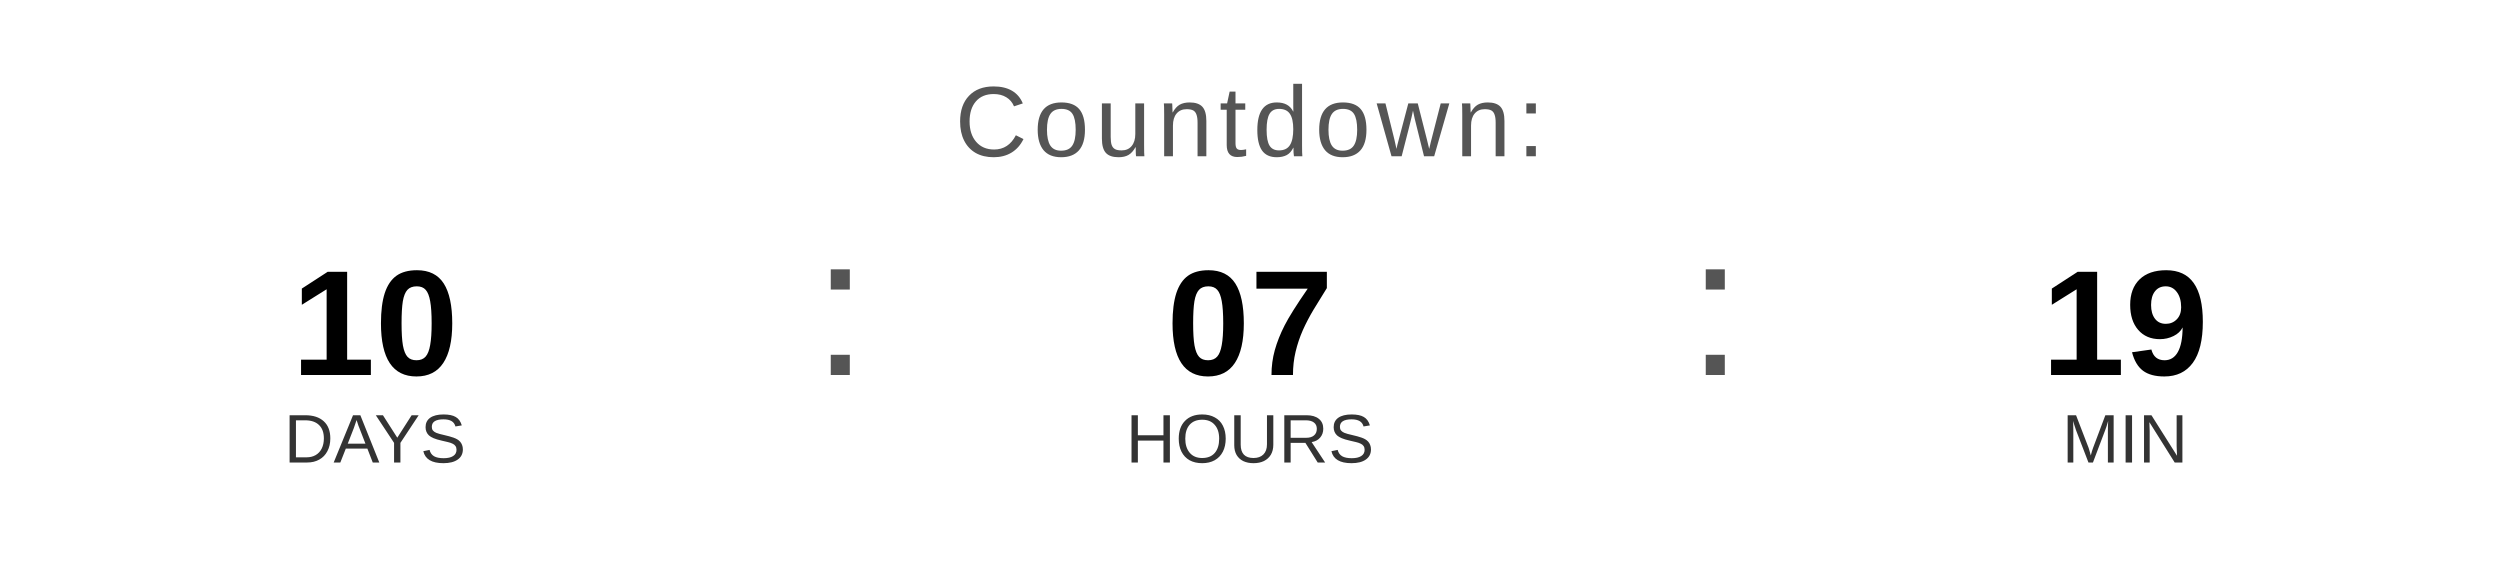
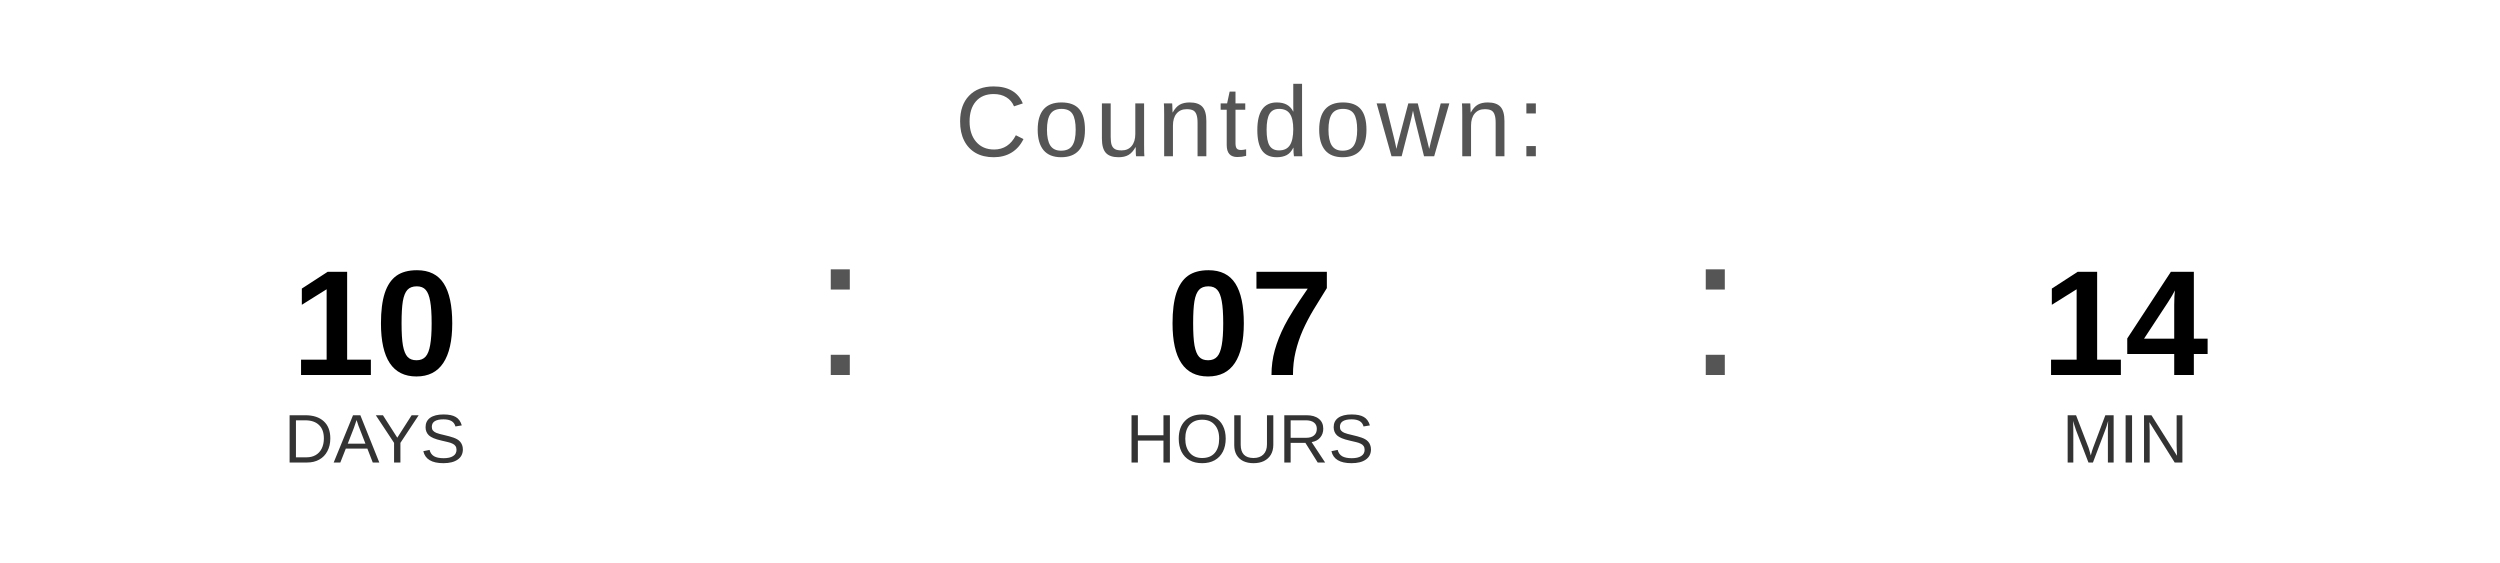
<svg xmlns="http://www.w3.org/2000/svg" width="400" height="90" viewBox="0 0 400 90">
  <text x="200" y="25" font-family="Arial, Helvetica, sans-serif" font-size="16" fill="#555555" text-anchor="middle" letter-spacing="1">
    Countdown:
  </text>
  <text x="60" y="60" font-family="Arial, Helvetica, sans-serif" font-size="24" font-weight="bold" fill="#000000" text-anchor="middle">10</text>
  <text x="60" y="74" font-family="Arial, Helvetica, sans-serif" font-size="11" fill="#333333" text-anchor="middle">DAYS</text>
  <text x="130" y="60" font-family="Arial, sans-serif" font-size="32" fill="#555555">:</text>
  <text x="200" y="60" font-family="Arial, Helvetica, sans-serif" font-size="24" font-weight="bold" fill="#000000" text-anchor="middle">07</text>
  <text x="200" y="74" font-family="Arial, Helvetica, sans-serif" font-size="11" fill="#333333" text-anchor="middle">HOURS</text>
  <text x="270" y="60" font-family="Arial, sans-serif" font-size="32" fill="#555555">:</text>
-   <text x="340" y="60" font-family="Arial, Helvetica, sans-serif" font-size="24" font-weight="bold" fill="#000000" text-anchor="middle">19</text>
+   <text x="340" y="60" font-family="Arial, Helvetica, sans-serif" font-size="24" font-weight="bold" fill="#000000" text-anchor="middle">14</text>
  <text x="340" y="74" font-family="Arial, Helvetica, sans-serif" font-size="11" fill="#333333" text-anchor="middle">MIN</text>
</svg>
